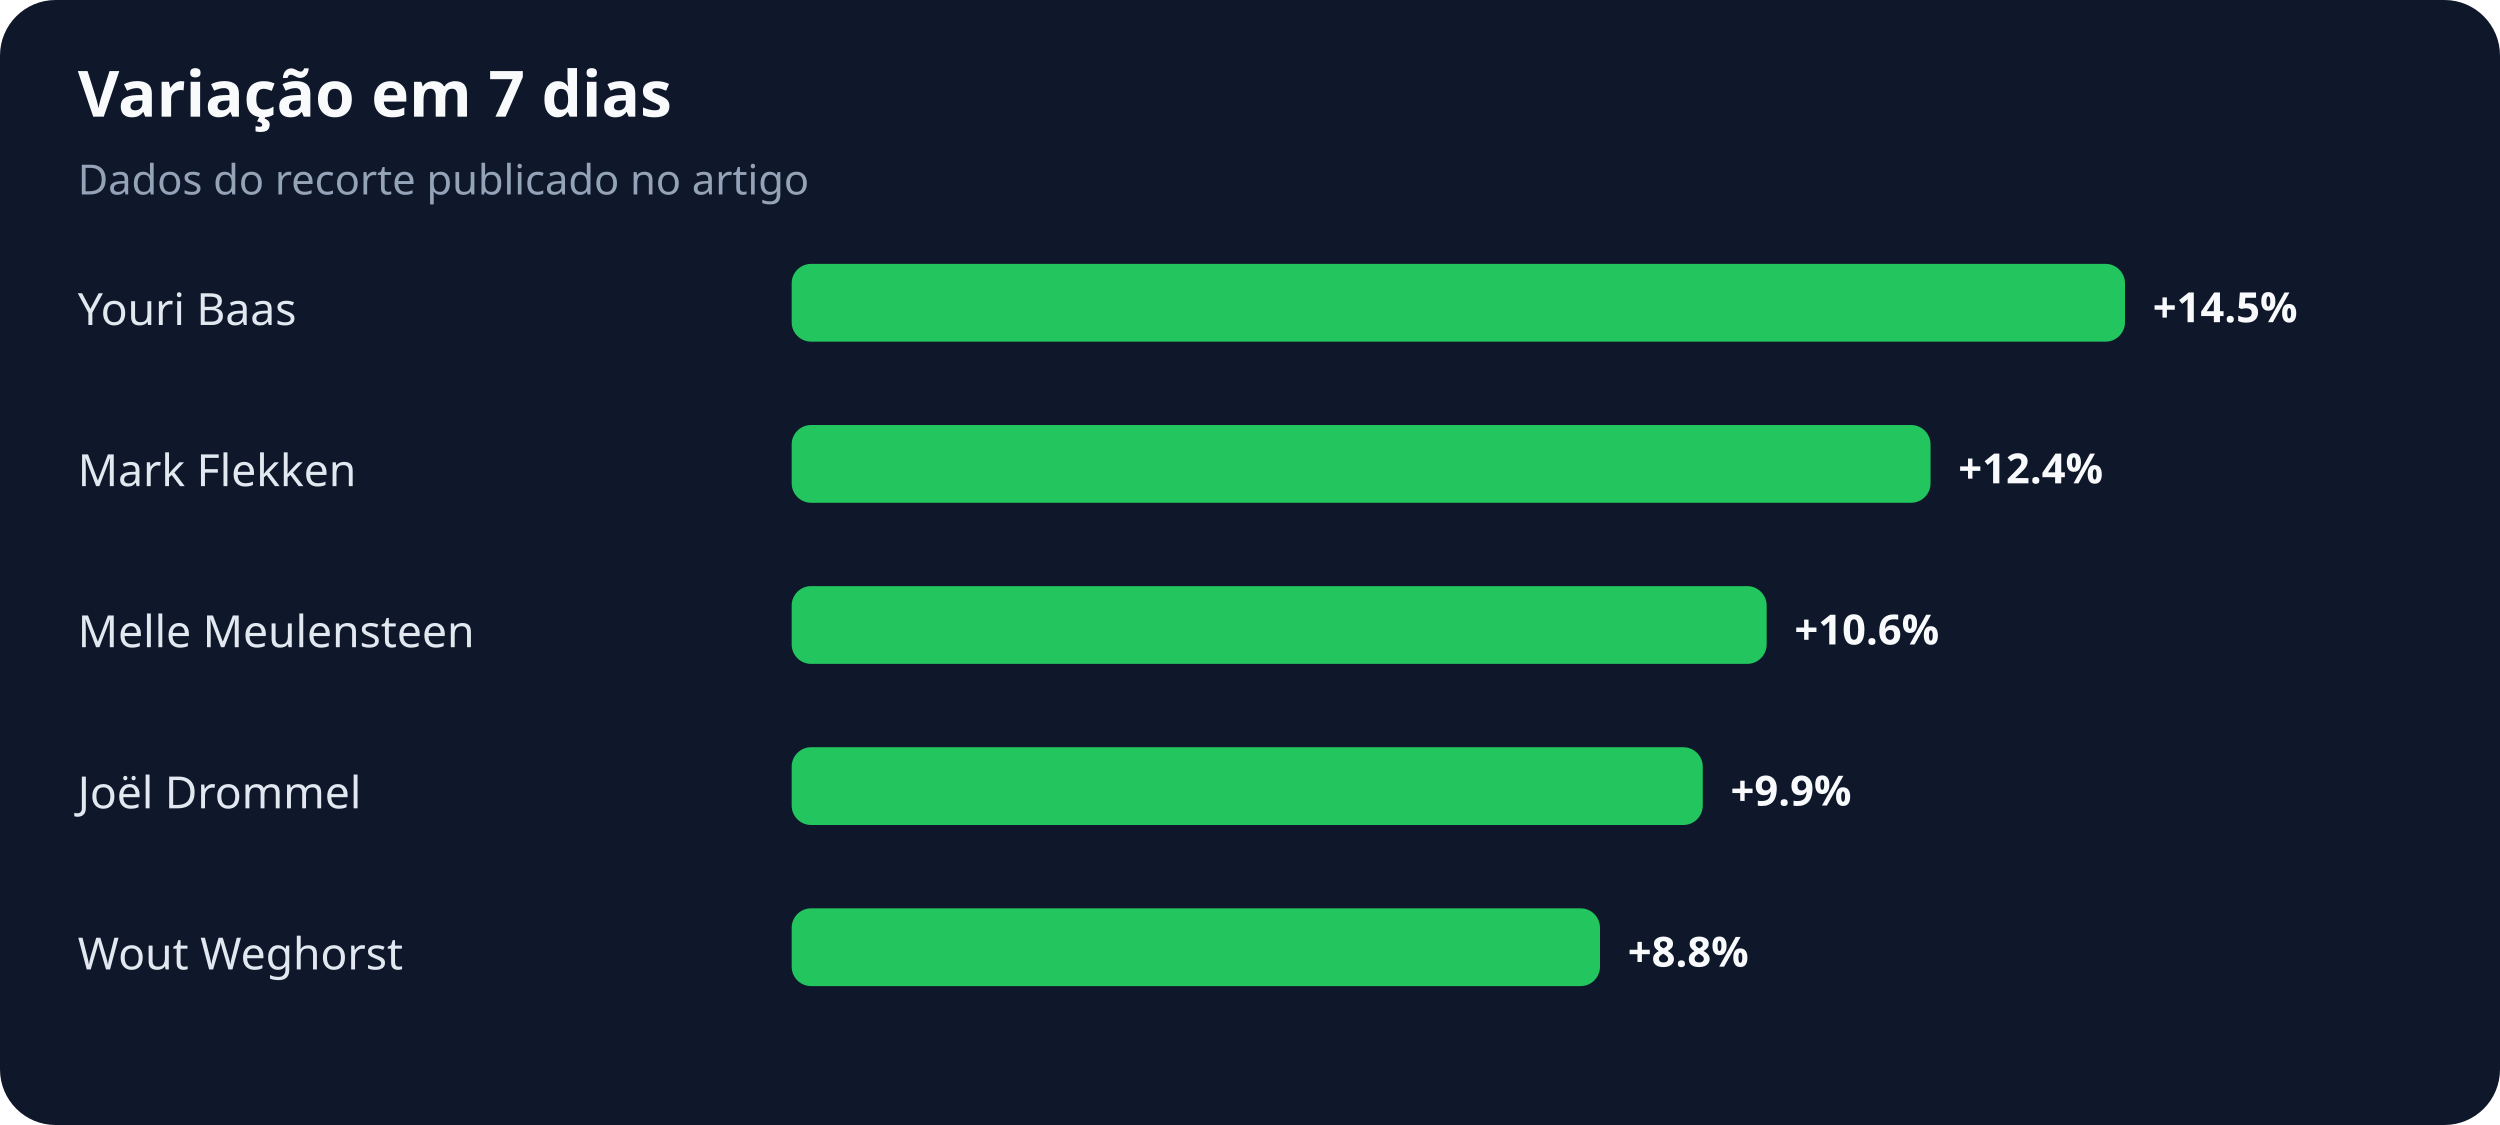
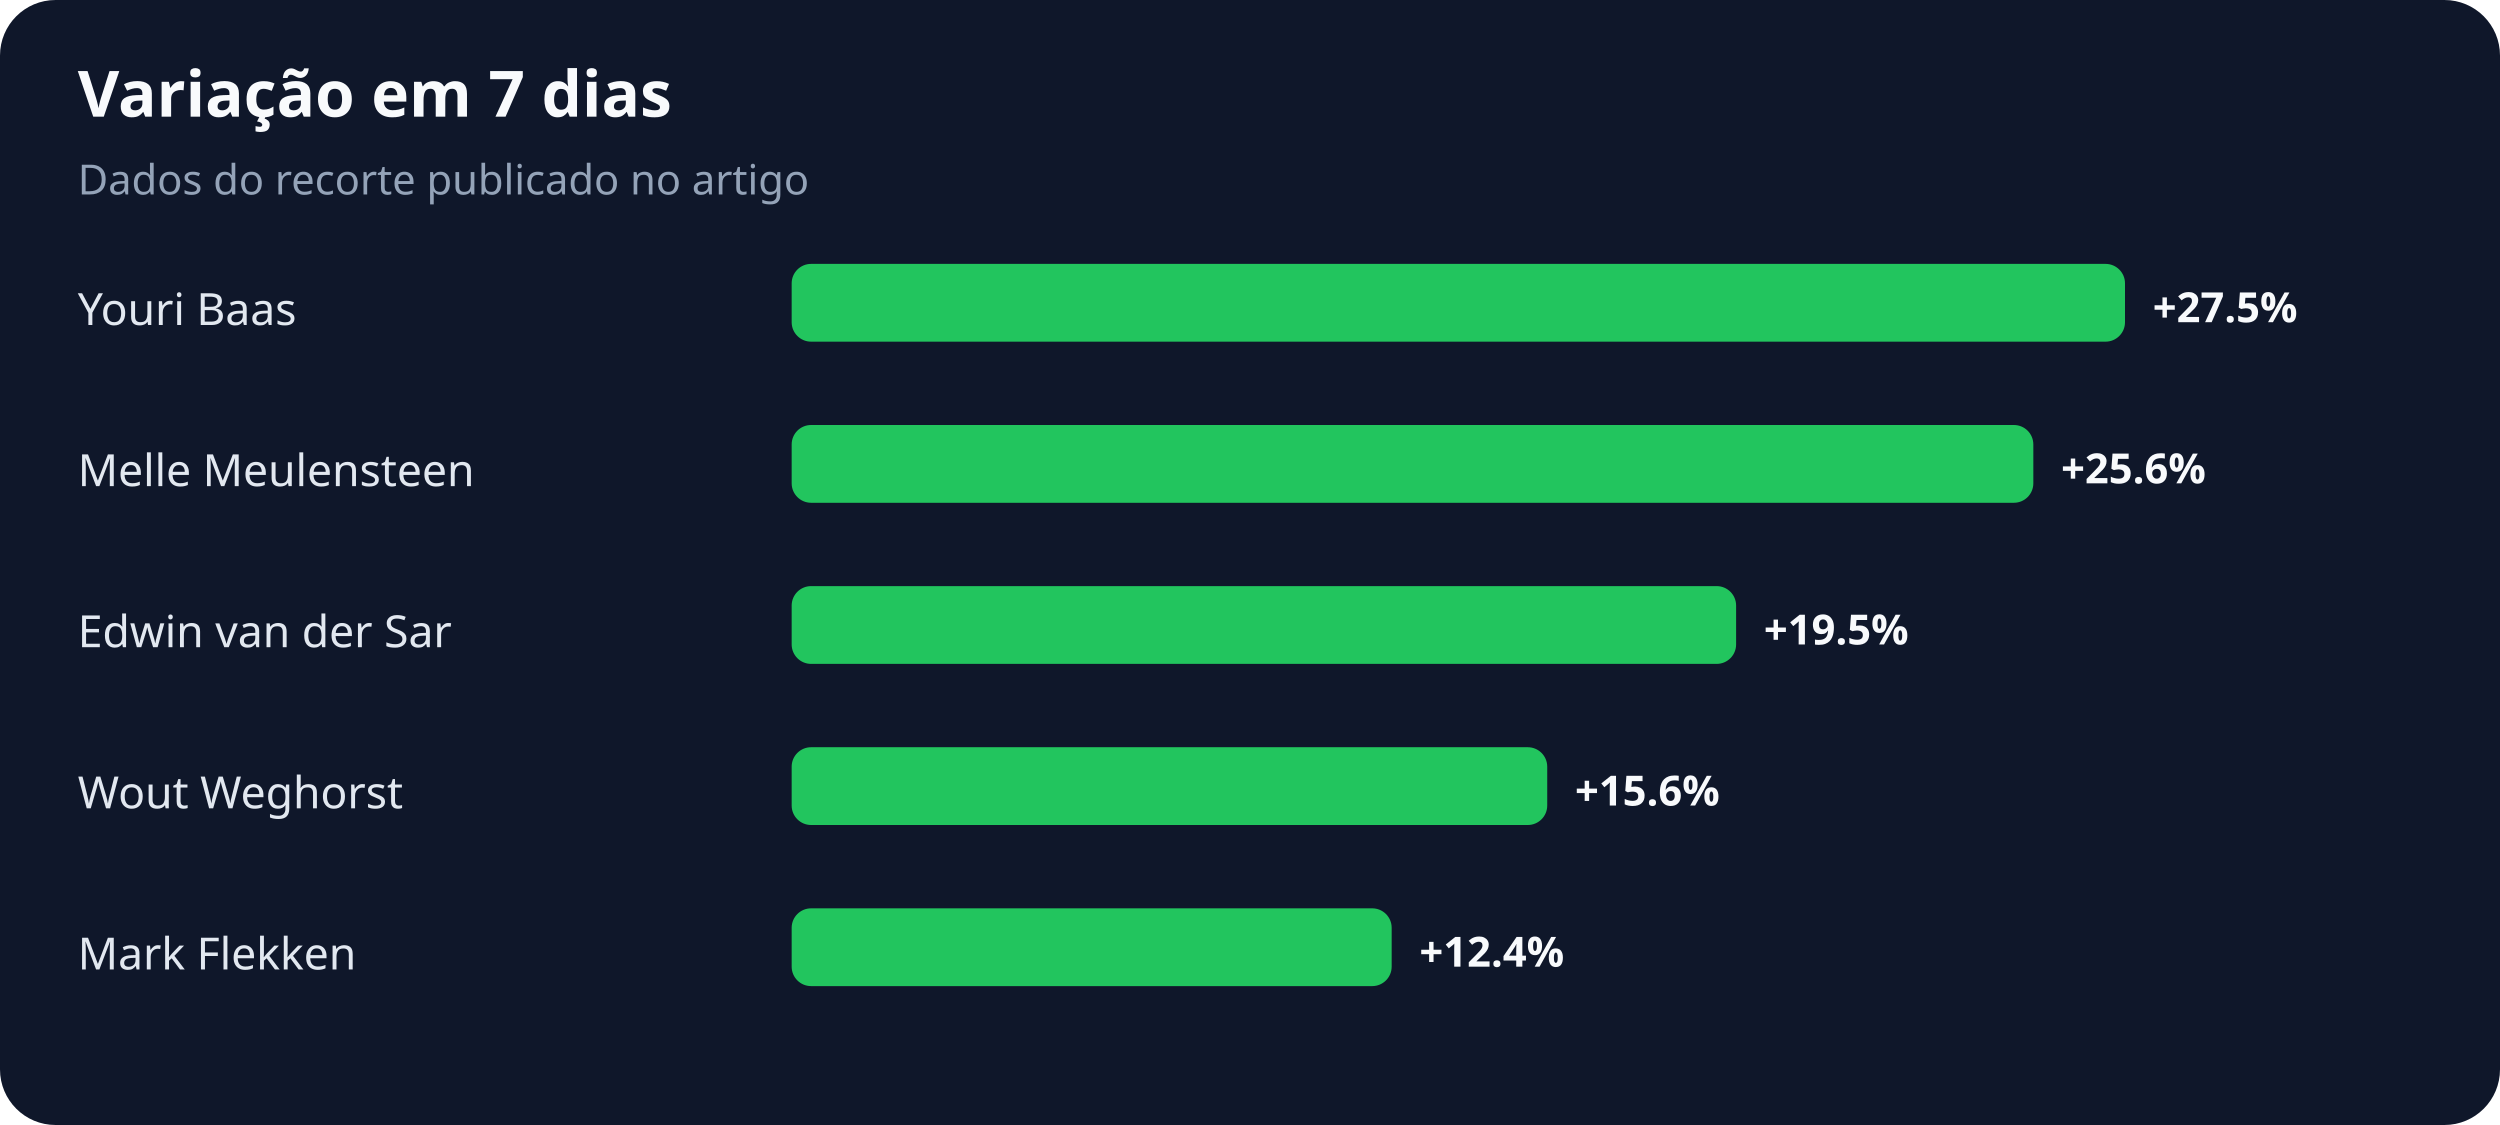
<svg xmlns="http://www.w3.org/2000/svg" width="900" height="405" viewBox="0 0 900 405" role="img" aria-labelledby="title desc">
  <rect width="100%" height="100%" rx="20" fill="#0f172a" />
  <text x="28" y="42" fill="#f8fafc" font-family="system-ui,sans-serif" font-size="23" font-weight="700">Variação em 7 dias</text>
  <text x="28" y="70" fill="#94a3b8" font-family="system-ui,sans-serif" font-size="15">Dados do recorte publicado no artigo</text>
  <text x="28" y="117" fill="#e2e8f0" font-family="system-ui,sans-serif" font-size="16">Youri Baas</text>
  <rect x="285" y="95" width="480" height="28" rx="7" fill="#22c55e" />
-   <text x="775" y="116" fill="#f8fafc" font-family="system-ui,sans-serif" font-size="15" font-weight="700">+14.5%</text>
-   <text x="28" y="175" fill="#e2e8f0" font-family="system-ui,sans-serif" font-size="16">Mark Flekken</text>
-   <rect x="285" y="153" width="410" height="28" rx="7" fill="#22c55e" />
-   <text x="705" y="174" fill="#f8fafc" font-family="system-ui,sans-serif" font-size="15" font-weight="700">+12.4%</text>
-   <text x="28" y="233" fill="#e2e8f0" font-family="system-ui,sans-serif" font-size="16">Melle Meulensteen</text>
-   <rect x="285" y="211" width="351" height="28" rx="7" fill="#22c55e" />
-   <text x="646" y="232" fill="#f8fafc" font-family="system-ui,sans-serif" font-size="15" font-weight="700">+10.6%</text>
-   <text x="28" y="291" fill="#e2e8f0" font-family="system-ui,sans-serif" font-size="16">Joël Drommel</text>
-   <rect x="285" y="269" width="328" height="28" rx="7" fill="#22c55e" />
-   <text x="623" y="290" fill="#f8fafc" font-family="system-ui,sans-serif" font-size="15" font-weight="700">+9.9%</text>
-   <text x="28" y="349" fill="#e2e8f0" font-family="system-ui,sans-serif" font-size="16">Wout Weghorst</text>
-   <rect x="285" y="327" width="291" height="28" rx="7" fill="#22c55e" />
-   <text x="586" y="348" fill="#f8fafc" font-family="system-ui,sans-serif" font-size="15" font-weight="700">+8.8%</text>
+   <text x="775" y="116" fill="#f8fafc" font-family="system-ui,sans-serif" font-size="15" font-weight="700">+27.5%</text>
+   <text x="28" y="175" fill="#e2e8f0" font-family="system-ui,sans-serif" font-size="16">Melle Meulensteen</text>
+   <rect x="285" y="153" width="447" height="28" rx="7" fill="#22c55e" />
+   <text x="742" y="174" fill="#f8fafc" font-family="system-ui,sans-serif" font-size="15" font-weight="700">+25.6%</text>
+   <text x="28" y="233" fill="#e2e8f0" font-family="system-ui,sans-serif" font-size="16">Edwin van der Sar</text>
+   <rect x="285" y="211" width="340" height="28" rx="7" fill="#22c55e" />
+   <text x="635" y="232" fill="#f8fafc" font-family="system-ui,sans-serif" font-size="15" font-weight="700">+19.5%</text>
+   <text x="28" y="291" fill="#e2e8f0" font-family="system-ui,sans-serif" font-size="16">Wout Weghorst</text>
+   <rect x="285" y="269" width="272" height="28" rx="7" fill="#22c55e" />
+   <text x="567" y="290" fill="#f8fafc" font-family="system-ui,sans-serif" font-size="15" font-weight="700">+15.6%</text>
+   <text x="28" y="349" fill="#e2e8f0" font-family="system-ui,sans-serif" font-size="16">Mark Flekken</text>
+   <rect x="285" y="327" width="216" height="28" rx="7" fill="#22c55e" />
+   <text x="511" y="348" fill="#f8fafc" font-family="system-ui,sans-serif" font-size="15" font-weight="700">+12.4%</text>
</svg>
